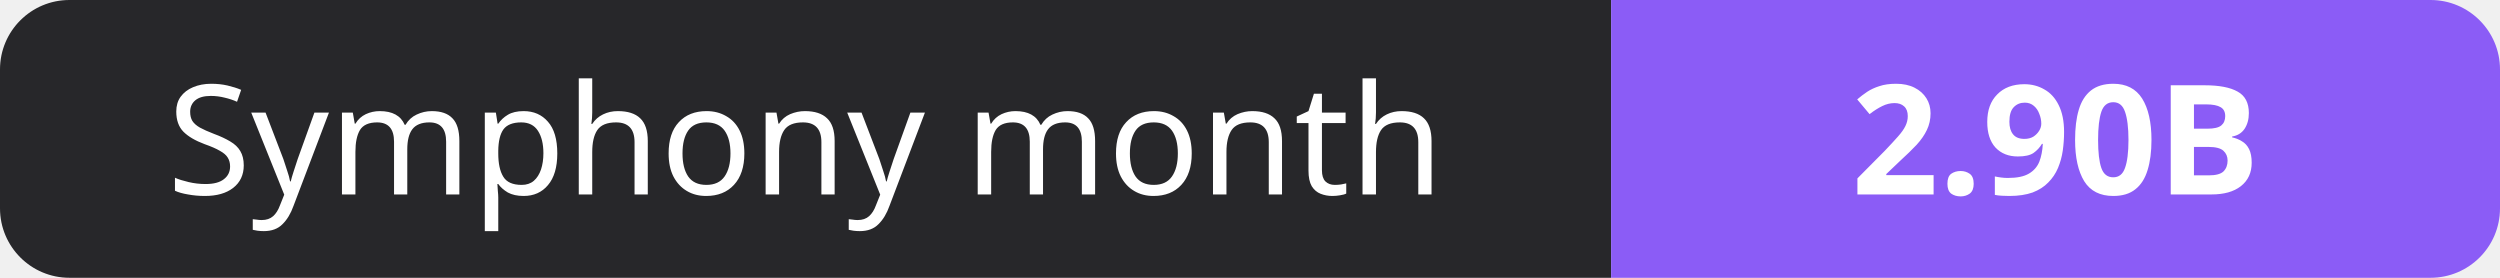
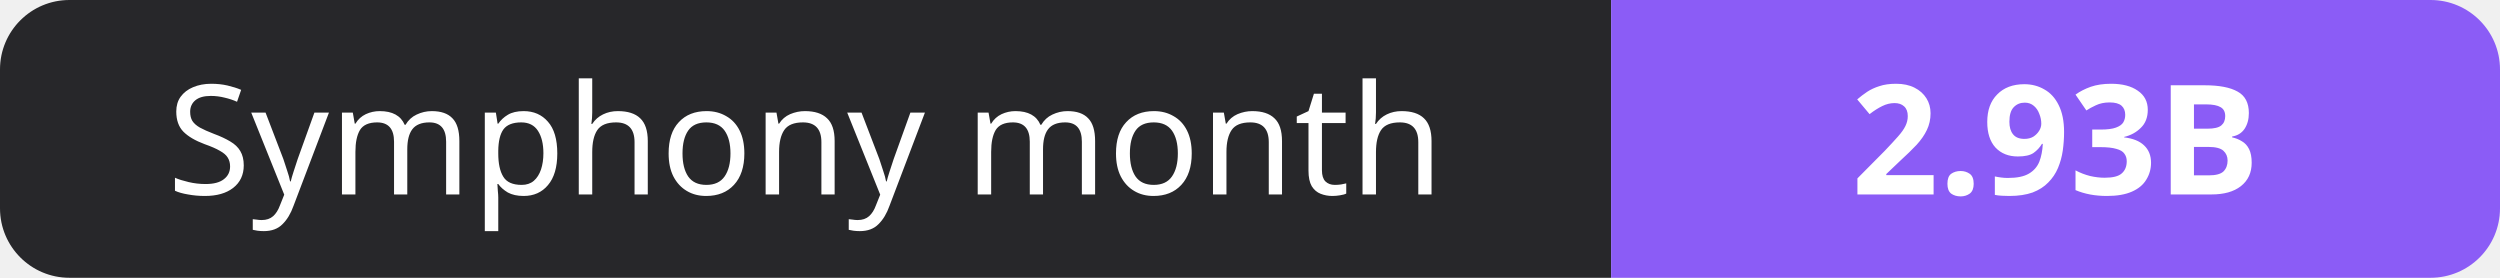
- <svg xmlns="http://www.w3.org/2000/svg" width="180" height="20" role="img" aria-label="Symphony month: 2.90B">
+ <svg xmlns="http://www.w3.org/2000/svg" width="180" height="20" role="img" aria-label="Symphony month: 2.93B">
  <clipPath id="r">
    <rect width="180" height="20" rx="5" fill="#fff" />
  </clipPath>
  <g clip-path="url(#r)">
    <rect width="116" height="20" fill="#27272a" />
    <rect x="116" width="64" height="20" fill="#8b5cf6" />
  </g>
  <g fill="#fff" text-anchor="middle" font-family="Verdana,Geneva,sans-serif" font-size="11">
    <text x="58.0" y="14">Symphony month</text>
-     <text x="148.0" y="14" font-weight="700">2.90B</text>
+     <text x="148.0" y="14" font-weight="700">2.93B</text>
  </g>
</svg>
